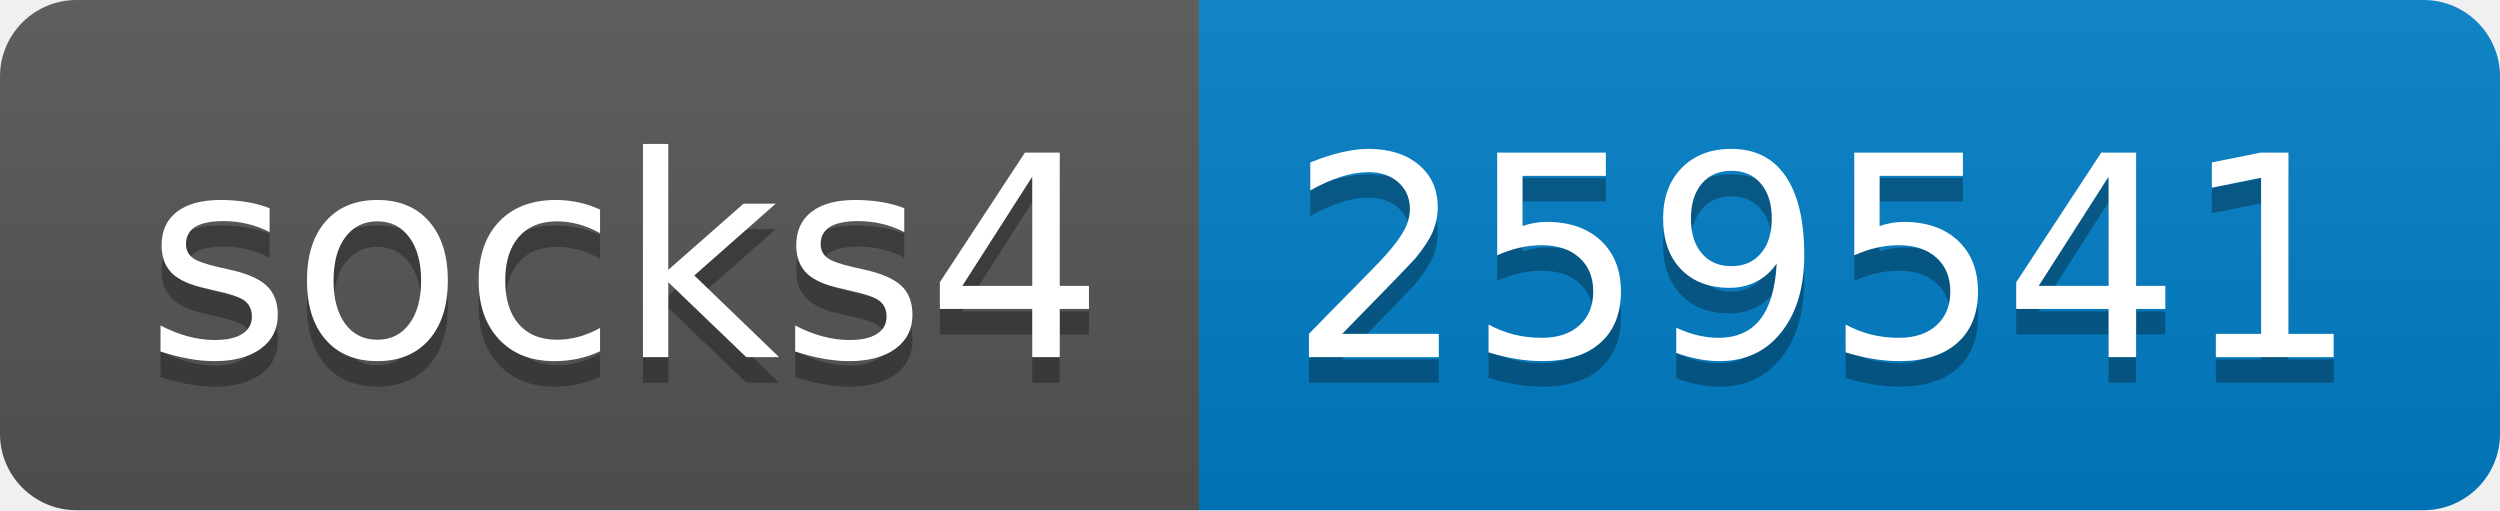
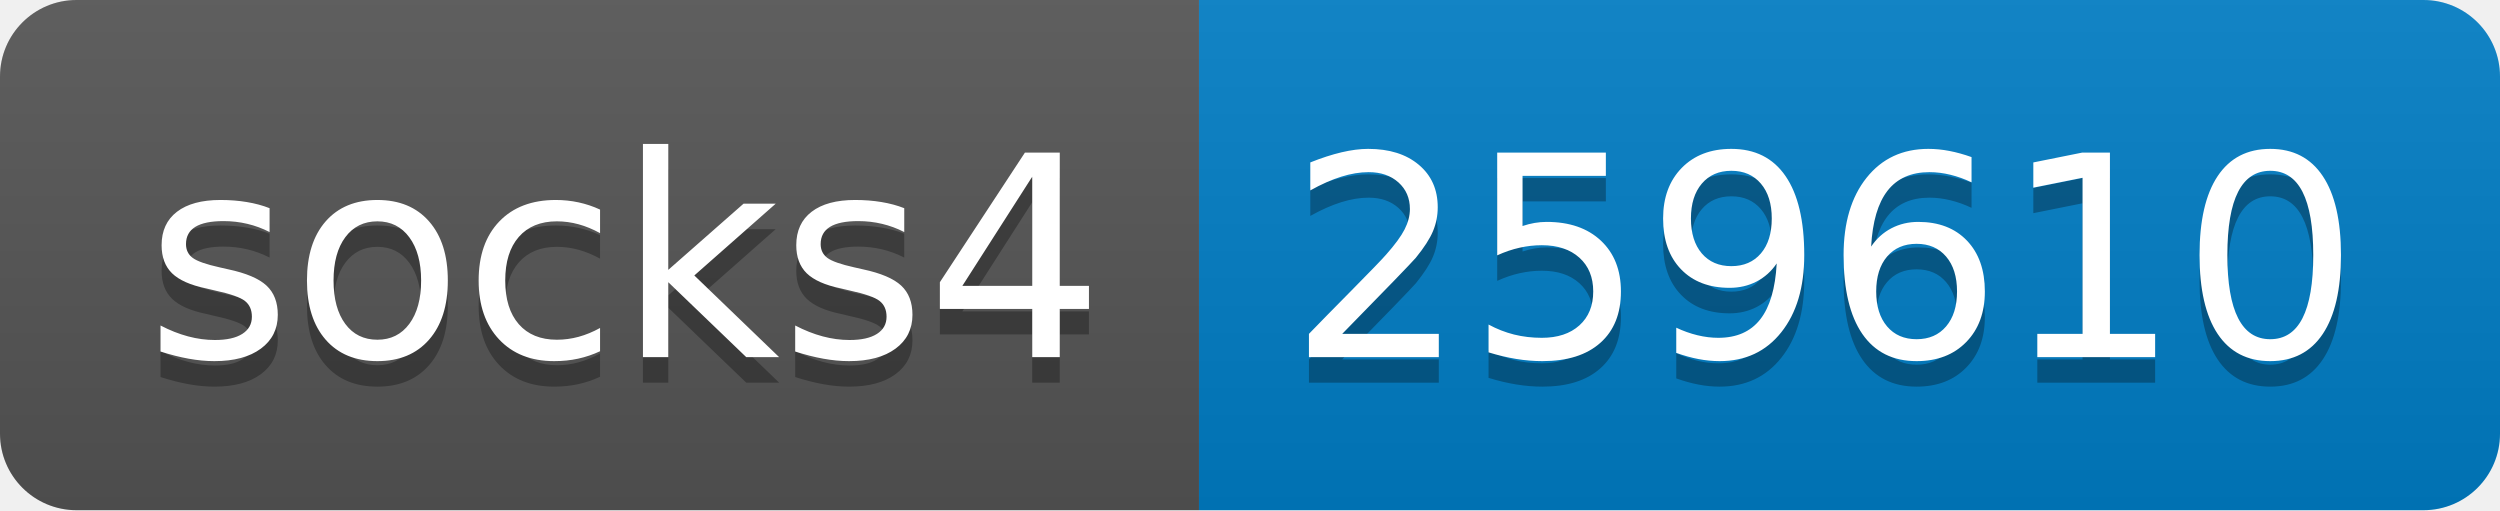
- <svg xmlns="http://www.w3.org/2000/svg" width="98" height="20" role="img" aria-label="socks4: 259541">
+ <svg xmlns="http://www.w3.org/2000/svg" width="98" height="20" role="img" aria-label="socks4: 259610">
  <linearGradient id="s" x2="0" y2="100%">
    <stop offset="0" stop-color="#bbb" stop-opacity=".1" />
    <stop offset="1" stop-opacity=".1" />
  </linearGradient>
  <clipPath id="r">
    <rect width="98" height="20" rx="3" fill="#fff" />
  </clipPath>
  <g clip-path="url(#r)">
    <rect width="47" height="20" fill="#555" />
    <rect x="47" width="51" height="20" fill="#007ec6" />
    <rect width="98" height="20" fill="url(#s)" />
  </g>
  <g fill="#fff" text-anchor="middle" font-family="Verdana,Geneva,DejaVu Sans,sans-serif" text-rendering="geometricPrecision" font-size="110">
    <text aria-hidden="true" x="245" y="150" fill="#010101" fill-opacity=".3" transform="scale(.1)" textLength="370">socks4</text>
    <text x="245" y="140" transform="scale(.1)" fill="#fff" textLength="370">socks4</text>
-     <text aria-hidden="true" x="715" y="150" fill="#010101" fill-opacity=".3" transform="scale(.1)" textLength="410">259541</text>
-     <text x="715" y="140" transform="scale(.1)" fill="#fff" textLength="410">259541</text>
+     <text aria-hidden="true" x="715" y="150" fill="#010101" fill-opacity=".3" transform="scale(.1)" textLength="410">259610</text>
+     <text x="715" y="140" transform="scale(.1)" fill="#fff" textLength="410">259610</text>
  </g>
</svg>
